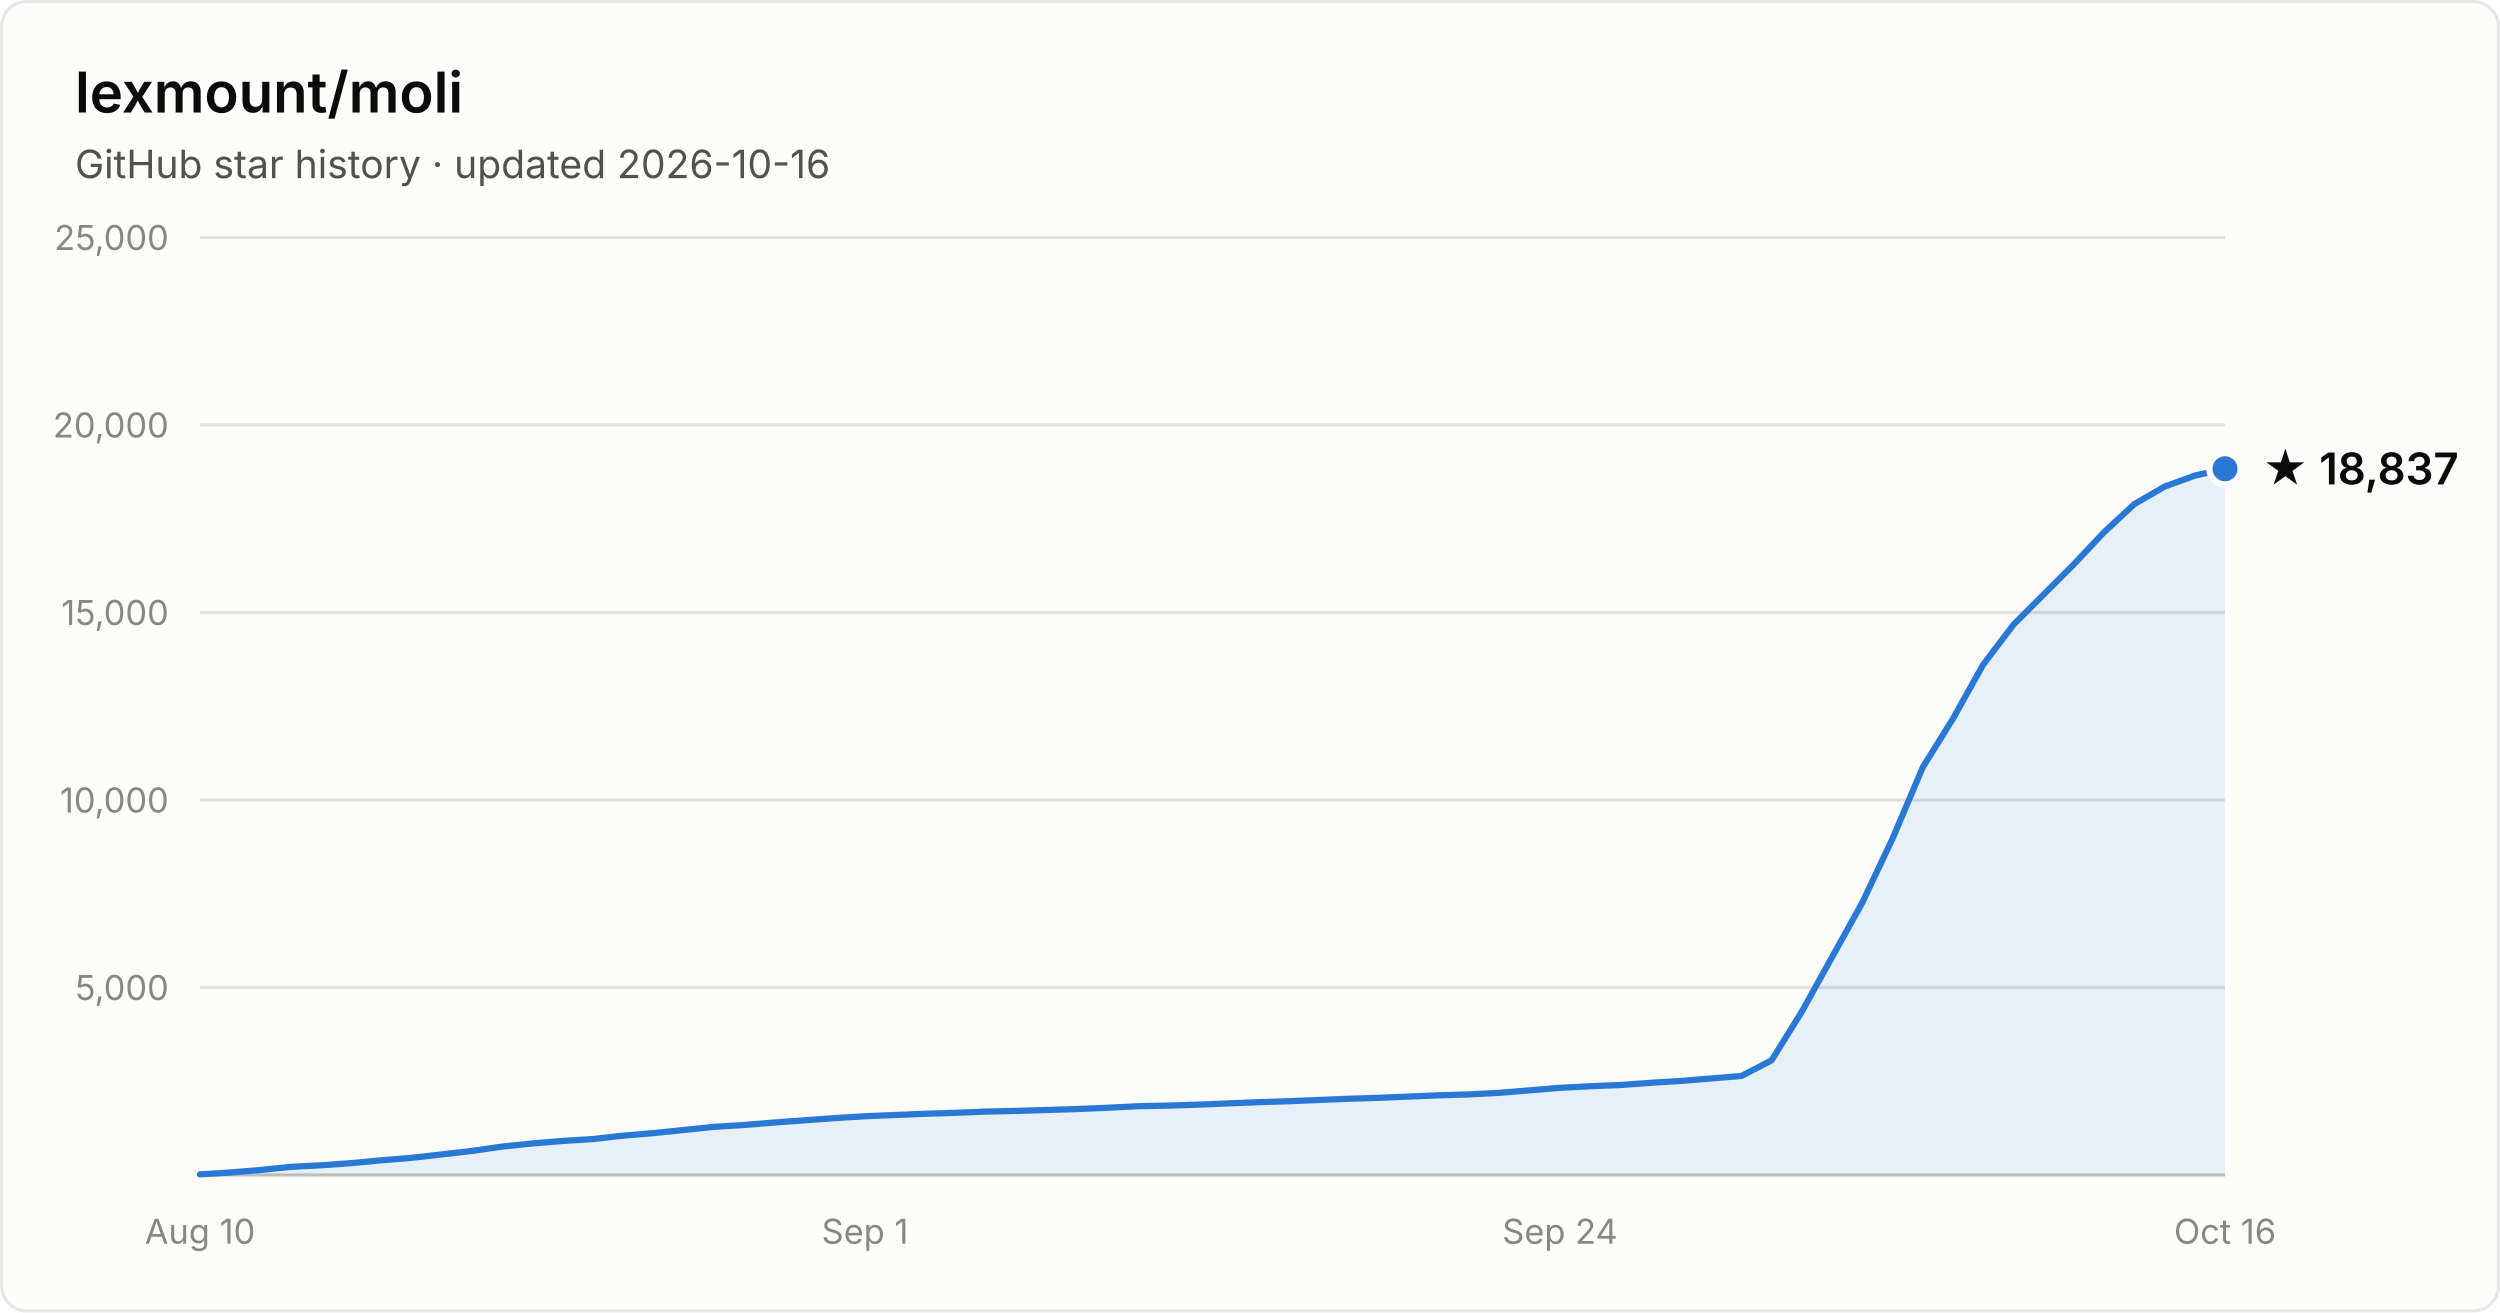
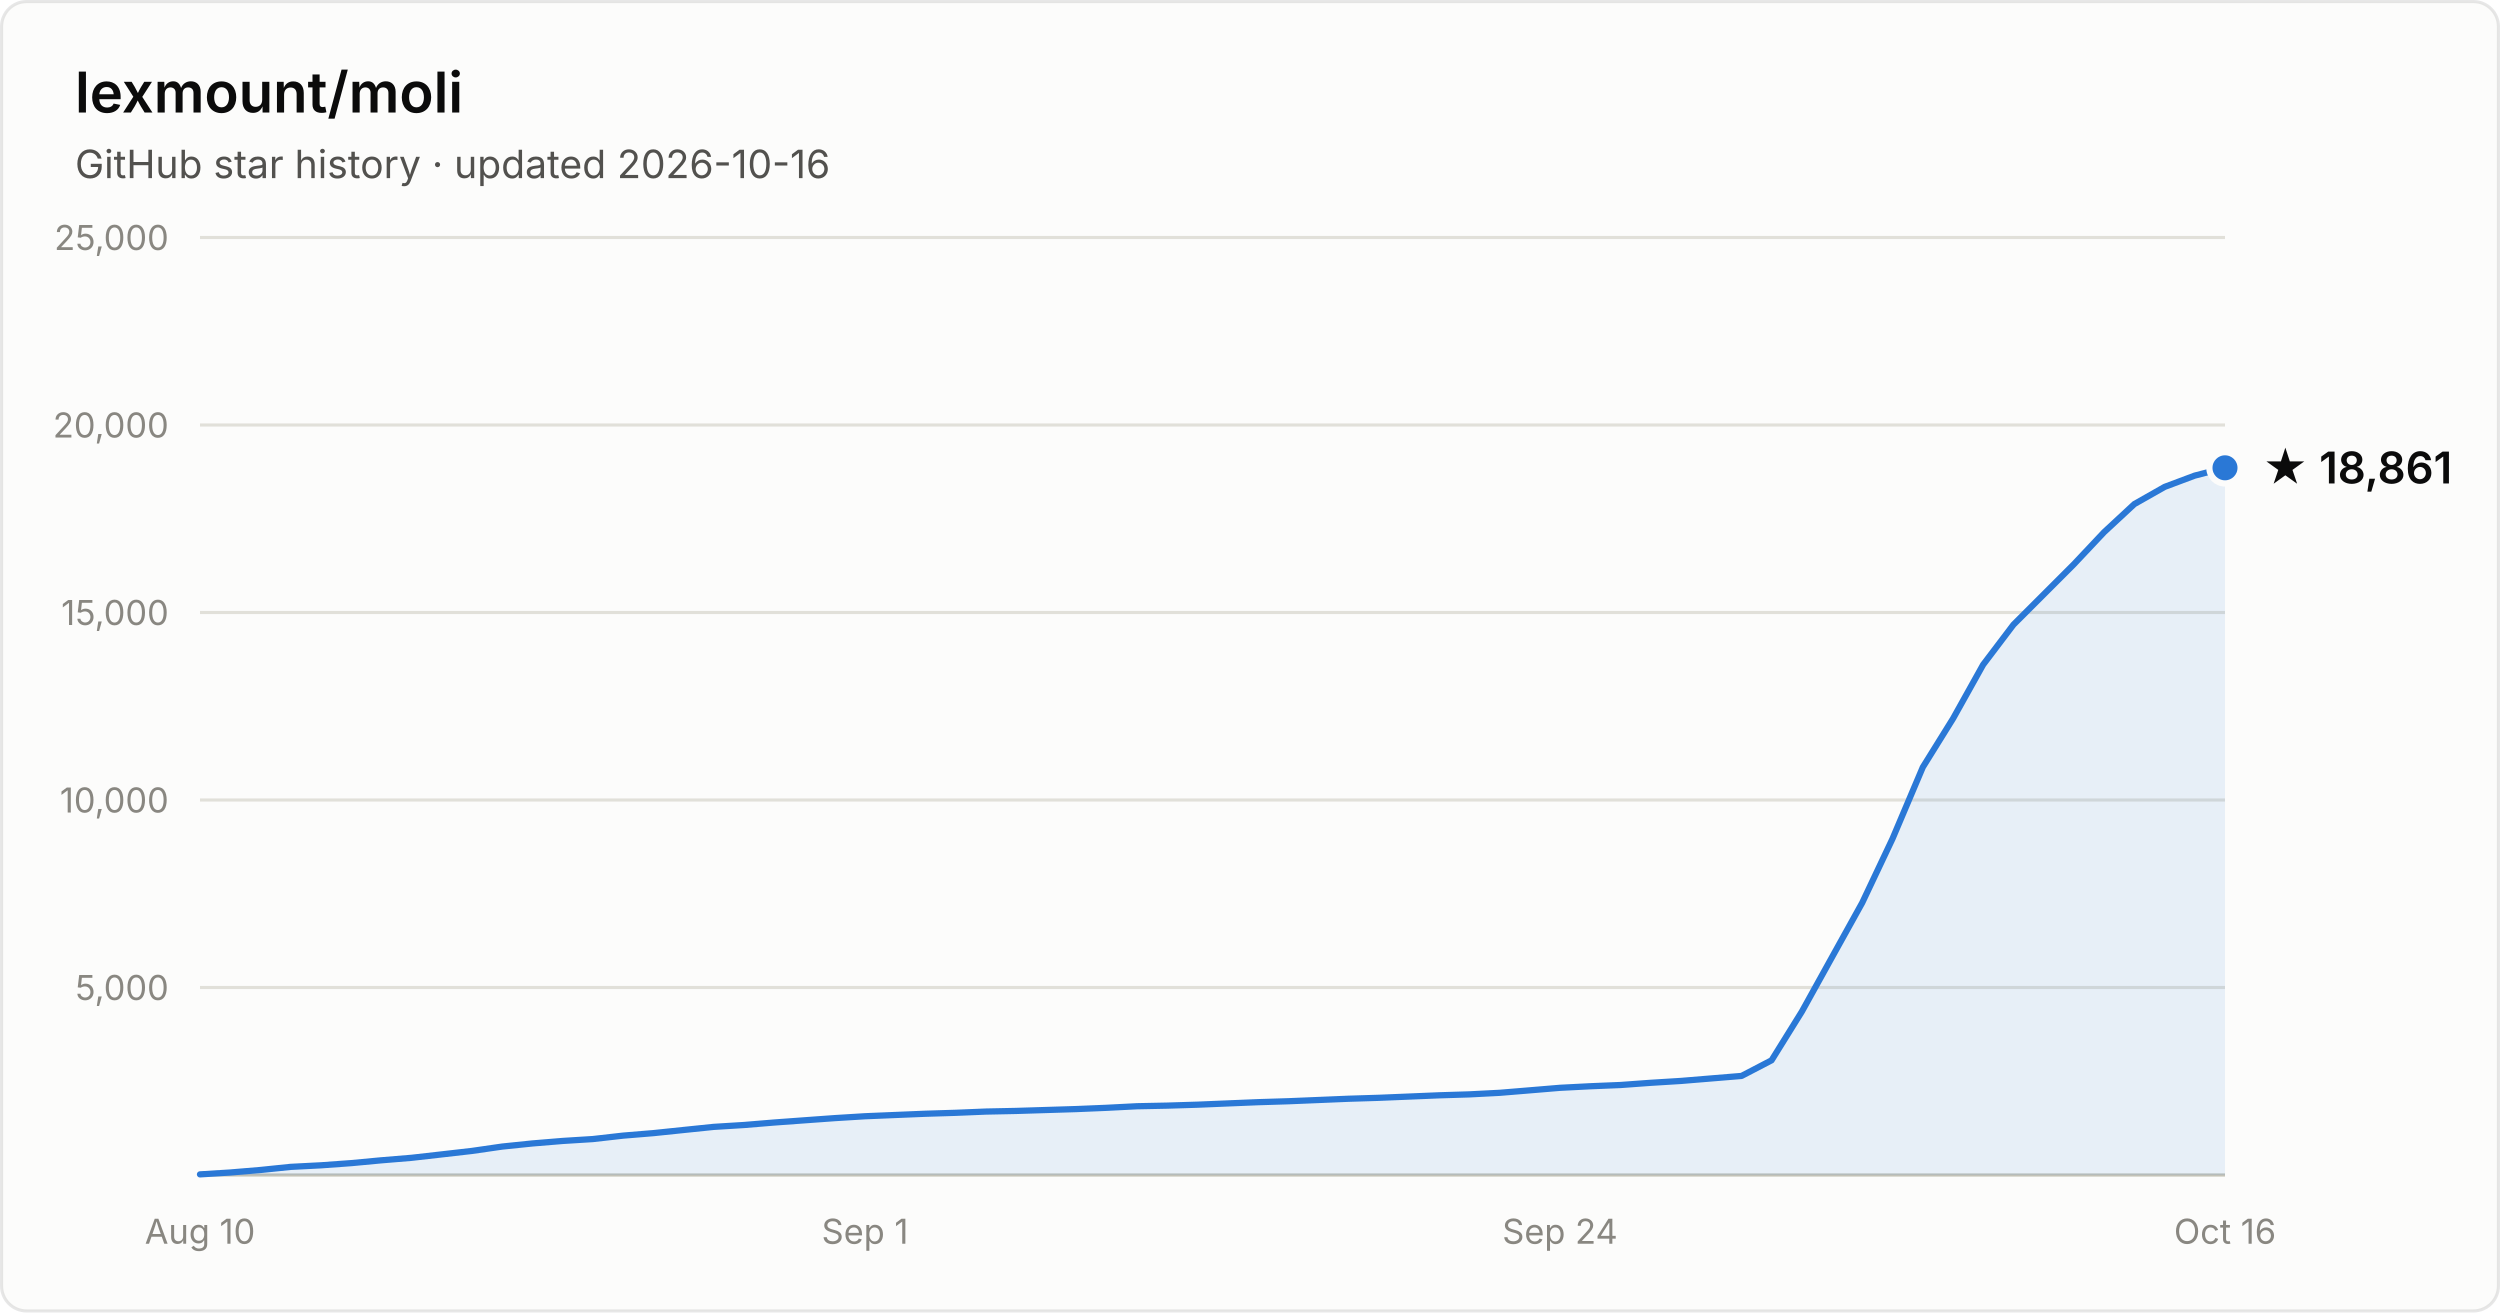
- <svg xmlns="http://www.w3.org/2000/svg" width="800" height="420" viewBox="0 0 800 420" font-family="system-ui, -apple-system, Segoe UI, sans-serif" role="img" aria-label="Star history of lexmount/moli: 18,837 stars as of 2026-10-16">
+ <svg xmlns="http://www.w3.org/2000/svg" width="800" height="420" viewBox="0 0 800 420" font-family="system-ui, -apple-system, Segoe UI, sans-serif" role="img" aria-label="Star history of lexmount/moli: 18,861 stars as of 2026-10-16">
  <rect x="0.5" y="0.5" width="799" height="419" rx="8" fill="#fcfcfb" stroke="rgba(11,11,11,0.10)" />
  <text x="24" y="36" fill="#0b0b0b" font-size="18" font-weight="600">lexmount/moli</text>
  <text x="24" y="57" fill="#52514e" font-size="12.5">GitHub star history · updated 2026-10-16</text>
  <line x1="64" y1="316.0" x2="712" y2="316.0" stroke="#e1e0d9" stroke-width="1" />
  <text x="54" y="320.0" text-anchor="end" fill="#898781" font-size="11" style="font-variant-numeric:tabular-nums">5,000</text>
  <line x1="64" y1="256.0" x2="712" y2="256.0" stroke="#e1e0d9" stroke-width="1" />
  <text x="54" y="260.0" text-anchor="end" fill="#898781" font-size="11" style="font-variant-numeric:tabular-nums">10,000</text>
  <line x1="64" y1="196.0" x2="712" y2="196.0" stroke="#e1e0d9" stroke-width="1" />
  <text x="54" y="200.0" text-anchor="end" fill="#898781" font-size="11" style="font-variant-numeric:tabular-nums">15,000</text>
  <line x1="64" y1="136.0" x2="712" y2="136.0" stroke="#e1e0d9" stroke-width="1" />
  <text x="54" y="140.0" text-anchor="end" fill="#898781" font-size="11" style="font-variant-numeric:tabular-nums">20,000</text>
  <line x1="64" y1="76.0" x2="712" y2="76.0" stroke="#e1e0d9" stroke-width="1" />
  <text x="54" y="80.0" text-anchor="end" fill="#898781" font-size="11" style="font-variant-numeric:tabular-nums">25,000</text>
  <line x1="64" y1="376" x2="712" y2="376" stroke="#c3c2b7" stroke-width="1" />
  <text x="64.0" y="398" text-anchor="middle" fill="#898781" font-size="11" style="font-variant-numeric:tabular-nums">Aug 10</text>
  <text x="276.8" y="398" text-anchor="middle" fill="#898781" font-size="11" style="font-variant-numeric:tabular-nums">Sep 1</text>
  <text x="499.2" y="398" text-anchor="middle" fill="#898781" font-size="11" style="font-variant-numeric:tabular-nums">Sep 24</text>
  <text x="712.0" y="398" text-anchor="middle" fill="#898781" font-size="11" style="font-variant-numeric:tabular-nums">Oct 16</text>
-   <path d="M64.0 375.8 L73.7 375.2 L83.3 374.4 L93.0 373.4 L102.7 372.9 L112.4 372.2 L122.0 371.3 L131.7 370.5 L141.4 369.4 L151.0 368.3 L160.7 366.9 L170.4 365.9 L180.1 365.1 L189.7 364.5 L199.4 363.4 L209.1 362.6 L218.7 361.6 L228.4 360.6 L238.1 360.0 L247.8 359.2 L257.4 358.5 L267.1 357.8 L276.8 357.2 L286.4 356.8 L296.1 356.4 L305.8 356.1 L315.5 355.7 L325.1 355.5 L334.8 355.2 L344.5 354.9 L354.1 354.5 L363.8 354.0 L373.5 353.8 L383.2 353.5 L392.8 353.1 L402.5 352.7 L412.2 352.4 L421.9 352.0 L431.5 351.6 L441.2 351.3 L450.9 350.9 L460.5 350.5 L470.2 350.2 L479.9 349.7 L489.6 348.9 L499.2 348.1 L508.9 347.6 L518.6 347.2 L528.2 346.5 L537.9 345.9 L547.6 345.1 L557.3 344.3 L566.9 339.3 L576.6 323.7 L586.3 306.2 L595.9 288.9 L605.6 268.4 L615.3 245.5 L625.0 229.9 L634.6 212.7 L644.3 199.9 L654.0 190.2 L663.6 180.6 L673.3 170.3 L683.0 161.3 L692.7 155.7 L702.3 152.2 L712.0 150.0 L712.0 376 L64.0 376 Z" fill="#2a78d6" fill-opacity="0.1" />
-   <path d="M64.0 375.8 L73.7 375.2 L83.3 374.4 L93.0 373.4 L102.7 372.9 L112.4 372.2 L122.0 371.3 L131.7 370.5 L141.4 369.4 L151.0 368.3 L160.7 366.9 L170.4 365.9 L180.1 365.1 L189.7 364.5 L199.4 363.4 L209.1 362.6 L218.7 361.6 L228.4 360.6 L238.1 360.0 L247.8 359.2 L257.4 358.5 L267.1 357.8 L276.8 357.2 L286.4 356.8 L296.1 356.4 L305.8 356.1 L315.5 355.7 L325.1 355.5 L334.8 355.2 L344.5 354.9 L354.1 354.5 L363.8 354.0 L373.5 353.8 L383.2 353.5 L392.8 353.1 L402.5 352.7 L412.2 352.4 L421.9 352.0 L431.5 351.6 L441.2 351.3 L450.9 350.9 L460.5 350.5 L470.2 350.2 L479.9 349.7 L489.6 348.9 L499.2 348.1 L508.9 347.6 L518.6 347.2 L528.2 346.5 L537.9 345.9 L547.6 345.1 L557.3 344.3 L566.9 339.3 L576.6 323.7 L586.3 306.2 L595.9 288.9 L605.6 268.4 L615.3 245.5 L625.0 229.9 L634.6 212.7 L644.3 199.9 L654.0 190.2 L663.6 180.6 L673.3 170.3 L683.0 161.3 L692.7 155.7 L702.3 152.2 L712.0 150.0" fill="none" stroke="#2a78d6" stroke-width="2" stroke-linejoin="round" stroke-linecap="round" />
-   <circle cx="712.0" cy="150.0" r="5" fill="#2a78d6" stroke="#fcfcfb" stroke-width="2" />
-   <text x="724.0" y="155.0" fill="#0b0b0b" font-size="14" font-weight="600">★ 18,837</text>
+   <path d="M64.0 375.8 L73.7 375.2 L83.3 374.4 L93.0 373.4 L102.7 372.9 L112.4 372.2 L122.0 371.3 L131.7 370.5 L141.4 369.4 L151.0 368.3 L160.7 366.9 L170.4 365.9 L180.1 365.1 L189.7 364.5 L199.4 363.4 L209.1 362.6 L218.7 361.6 L228.4 360.6 L238.1 360.0 L247.8 359.2 L257.4 358.5 L267.1 357.8 L276.8 357.2 L286.4 356.8 L296.1 356.4 L305.8 356.1 L315.5 355.7 L325.1 355.5 L334.8 355.2 L344.5 354.9 L354.1 354.5 L363.8 354.0 L373.5 353.8 L383.2 353.5 L392.8 353.1 L402.5 352.7 L412.2 352.4 L421.9 352.0 L431.5 351.6 L441.2 351.3 L450.9 350.9 L460.5 350.5 L470.2 350.2 L479.9 349.7 L489.6 348.9 L499.2 348.1 L508.9 347.6 L518.6 347.2 L528.2 346.5 L537.9 345.9 L547.6 345.1 L557.3 344.3 L566.9 339.3 L576.6 323.7 L586.3 306.2 L595.9 288.9 L605.6 268.4 L615.3 245.5 L625.0 229.9 L634.6 212.7 L644.3 199.9 L654.0 190.2 L663.6 180.6 L673.3 170.3 L683.0 161.3 L692.7 155.8 L702.3 152.2 L712.0 149.7 L712.0 376 L64.0 376 Z" fill="#2a78d6" fill-opacity="0.1" />
+   <path d="M64.0 375.8 L73.7 375.2 L83.3 374.4 L93.0 373.4 L102.7 372.9 L112.4 372.2 L122.0 371.3 L131.7 370.5 L141.4 369.4 L151.0 368.3 L160.7 366.9 L170.4 365.9 L180.1 365.1 L189.7 364.5 L199.4 363.4 L209.1 362.6 L218.7 361.6 L228.4 360.6 L238.1 360.0 L247.8 359.2 L257.4 358.5 L267.1 357.8 L276.8 357.2 L286.4 356.8 L296.1 356.4 L305.8 356.1 L315.5 355.7 L325.1 355.5 L334.8 355.2 L344.5 354.9 L354.1 354.5 L363.8 354.0 L373.5 353.8 L383.2 353.5 L392.8 353.1 L402.5 352.7 L412.2 352.4 L421.9 352.0 L431.5 351.6 L441.2 351.3 L450.9 350.9 L460.5 350.5 L470.2 350.2 L479.9 349.7 L489.6 348.9 L499.2 348.1 L508.9 347.6 L518.6 347.2 L528.2 346.5 L537.9 345.9 L547.6 345.1 L557.3 344.3 L566.9 339.3 L576.6 323.7 L586.3 306.2 L595.9 288.9 L605.6 268.4 L615.3 245.5 L625.0 229.9 L634.6 212.7 L644.3 199.9 L654.0 190.2 L663.6 180.6 L673.3 170.3 L683.0 161.3 L692.7 155.8 L702.3 152.2 L712.0 149.7" fill="none" stroke="#2a78d6" stroke-width="2" stroke-linejoin="round" stroke-linecap="round" />
+   <circle cx="712.0" cy="149.7" r="5" fill="#2a78d6" stroke="#fcfcfb" stroke-width="2" />
+   <text x="724.0" y="154.7" fill="#0b0b0b" font-size="14" font-weight="600">★ 18,861</text>
</svg>
